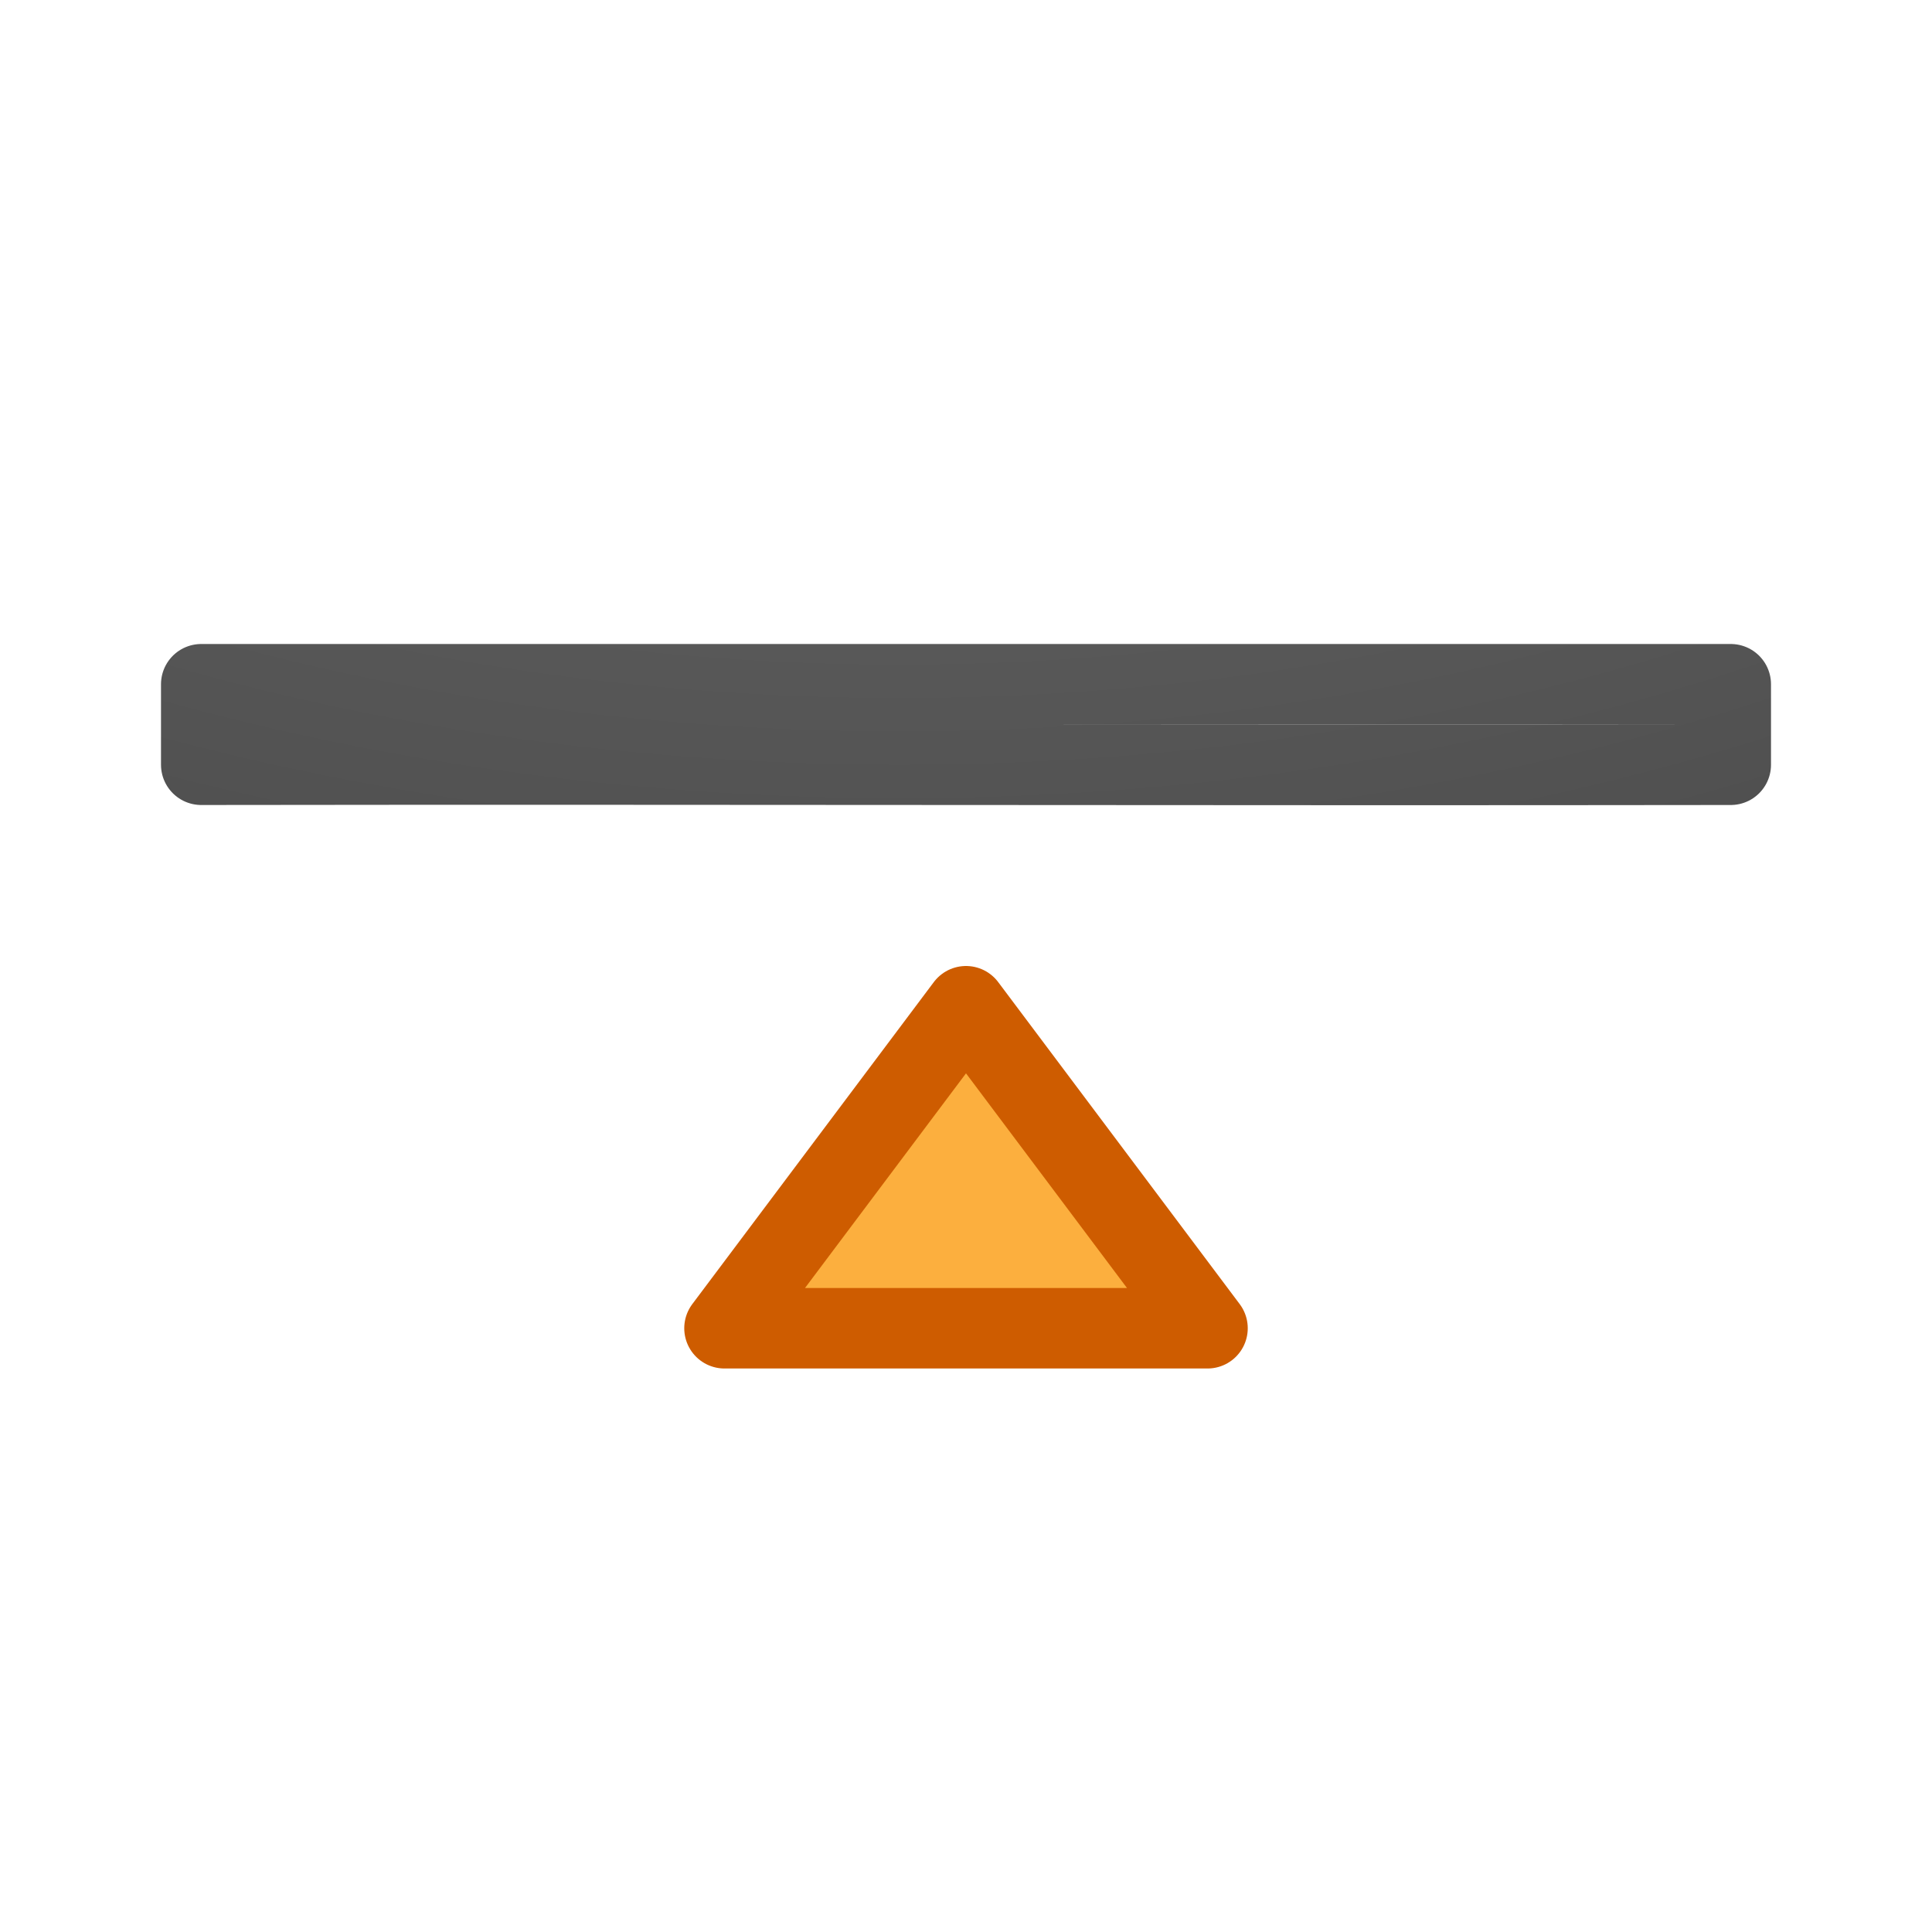
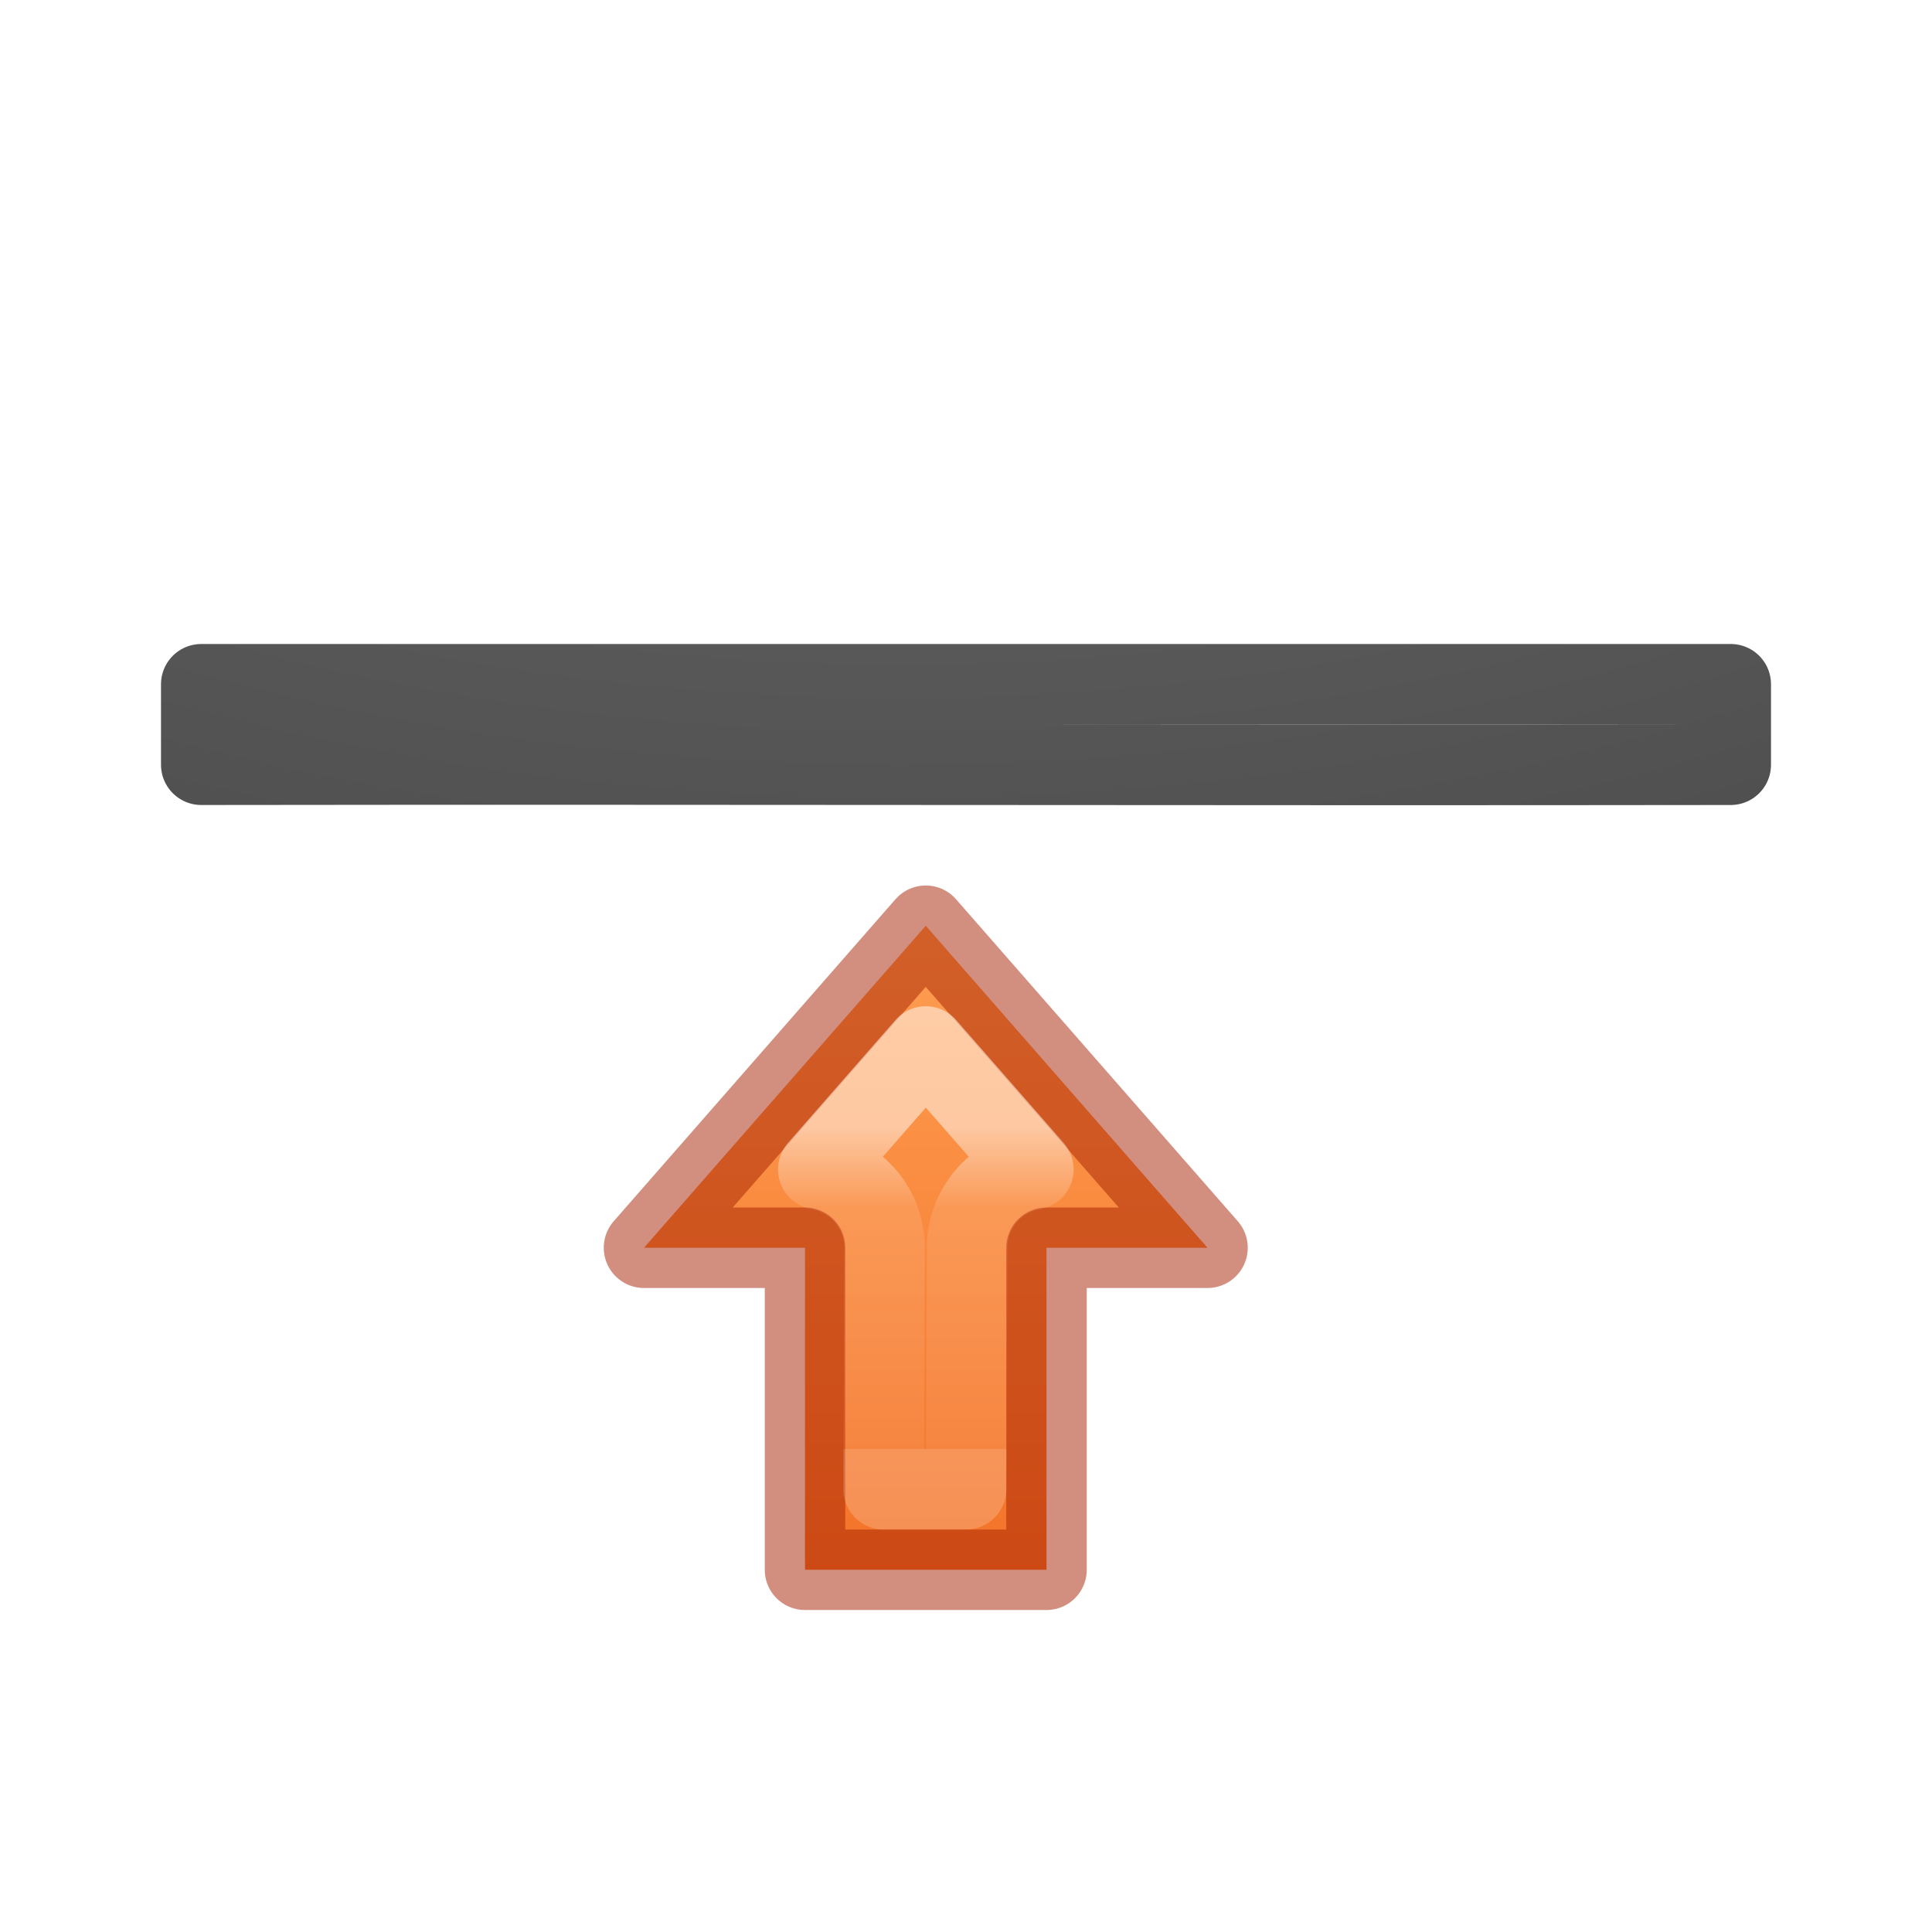
<svg xmlns="http://www.w3.org/2000/svg" viewBox="0 0 24 24">
-   <radialGradient id="a" cx="9.723" cy="-91.022" gradientTransform="matrix(-5.52708 -.00000021 .00000029 -3.203848 64.9187 -291.0022)" gradientUnits="userSpaceOnUse" r="7">
+   <linearGradient id="a" gradientTransform="matrix(1 0 0 -1 -5 34.5)" gradientUnits="userSpaceOnUse" x1="17" x2="17" y1="19.5" y2="15.5">
+     <stop offset="0" stop-color="#fff" />
+     <stop offset=".25" stop-color="#fff" stop-opacity=".235" />
+     <stop offset="1" stop-color="#fff" stop-opacity=".157" />
+     <stop offset="1" stop-color="#fff" stop-opacity=".392" />
+   </linearGradient>
+   <linearGradient id="b" gradientTransform="matrix(1 0 0 -1 8 34)" gradientUnits="userSpaceOnUse" x1="4" x2="4" y1="22" y2="13.5">
+     <stop offset="0" stop-color="#ffa154" />
+     <stop offset="1" stop-color="#f37329" />
+   </linearGradient>
+   <radialGradient id="c" cx="9.723" cy="-91.022" gradientTransform="matrix(-5.52708 -.00000021 .00000029 -3.203848 64.9187 -291.0022)" gradientUnits="userSpaceOnUse" r="7">
    <stop offset="0" stop-color="#737373" />
    <stop offset=".262" stop-color="#636363" />
    <stop offset=".705" stop-color="#4b4b4b" />
    <stop offset="1" stop-color="#3f3f3f" />
  </radialGradient>
  <g stroke-linecap="round" stroke-linejoin="round" transform="translate(0 -3)">
-     <path d="m2.5 11.5v.998.002c6.318-.009 12.682.009 19 0v-1h-19z" fill="none" stroke="url(#a)" />
-     <path d="m12 15.5-3 4h6z" fill="#fcaf3e" stroke="#ce5c00" />
+     <path d="m2.5 11.5v.998.002c6.318-.009 12.682.009 19 0v-1h-19z" fill="none" stroke="url(#c)" />
+     <g transform="translate(-.5 2)">
+       <path d="m10.5 20.5v-4h-2l3.5-4 3.5 4h-2v4z" fill="url(#b)" stroke="#a62100" stroke-opacity=".502" />
+       <path d="m11.477 19.5.012-3c-.001-.482-.349-.893-.824-.973l1.336-1.527 1.336 1.527c-.475.08-.823.491-.824.973l-.012 3z" fill="none" opacity=".5" stroke="url(#a)" />
+     </g>
  </g>
</svg>
